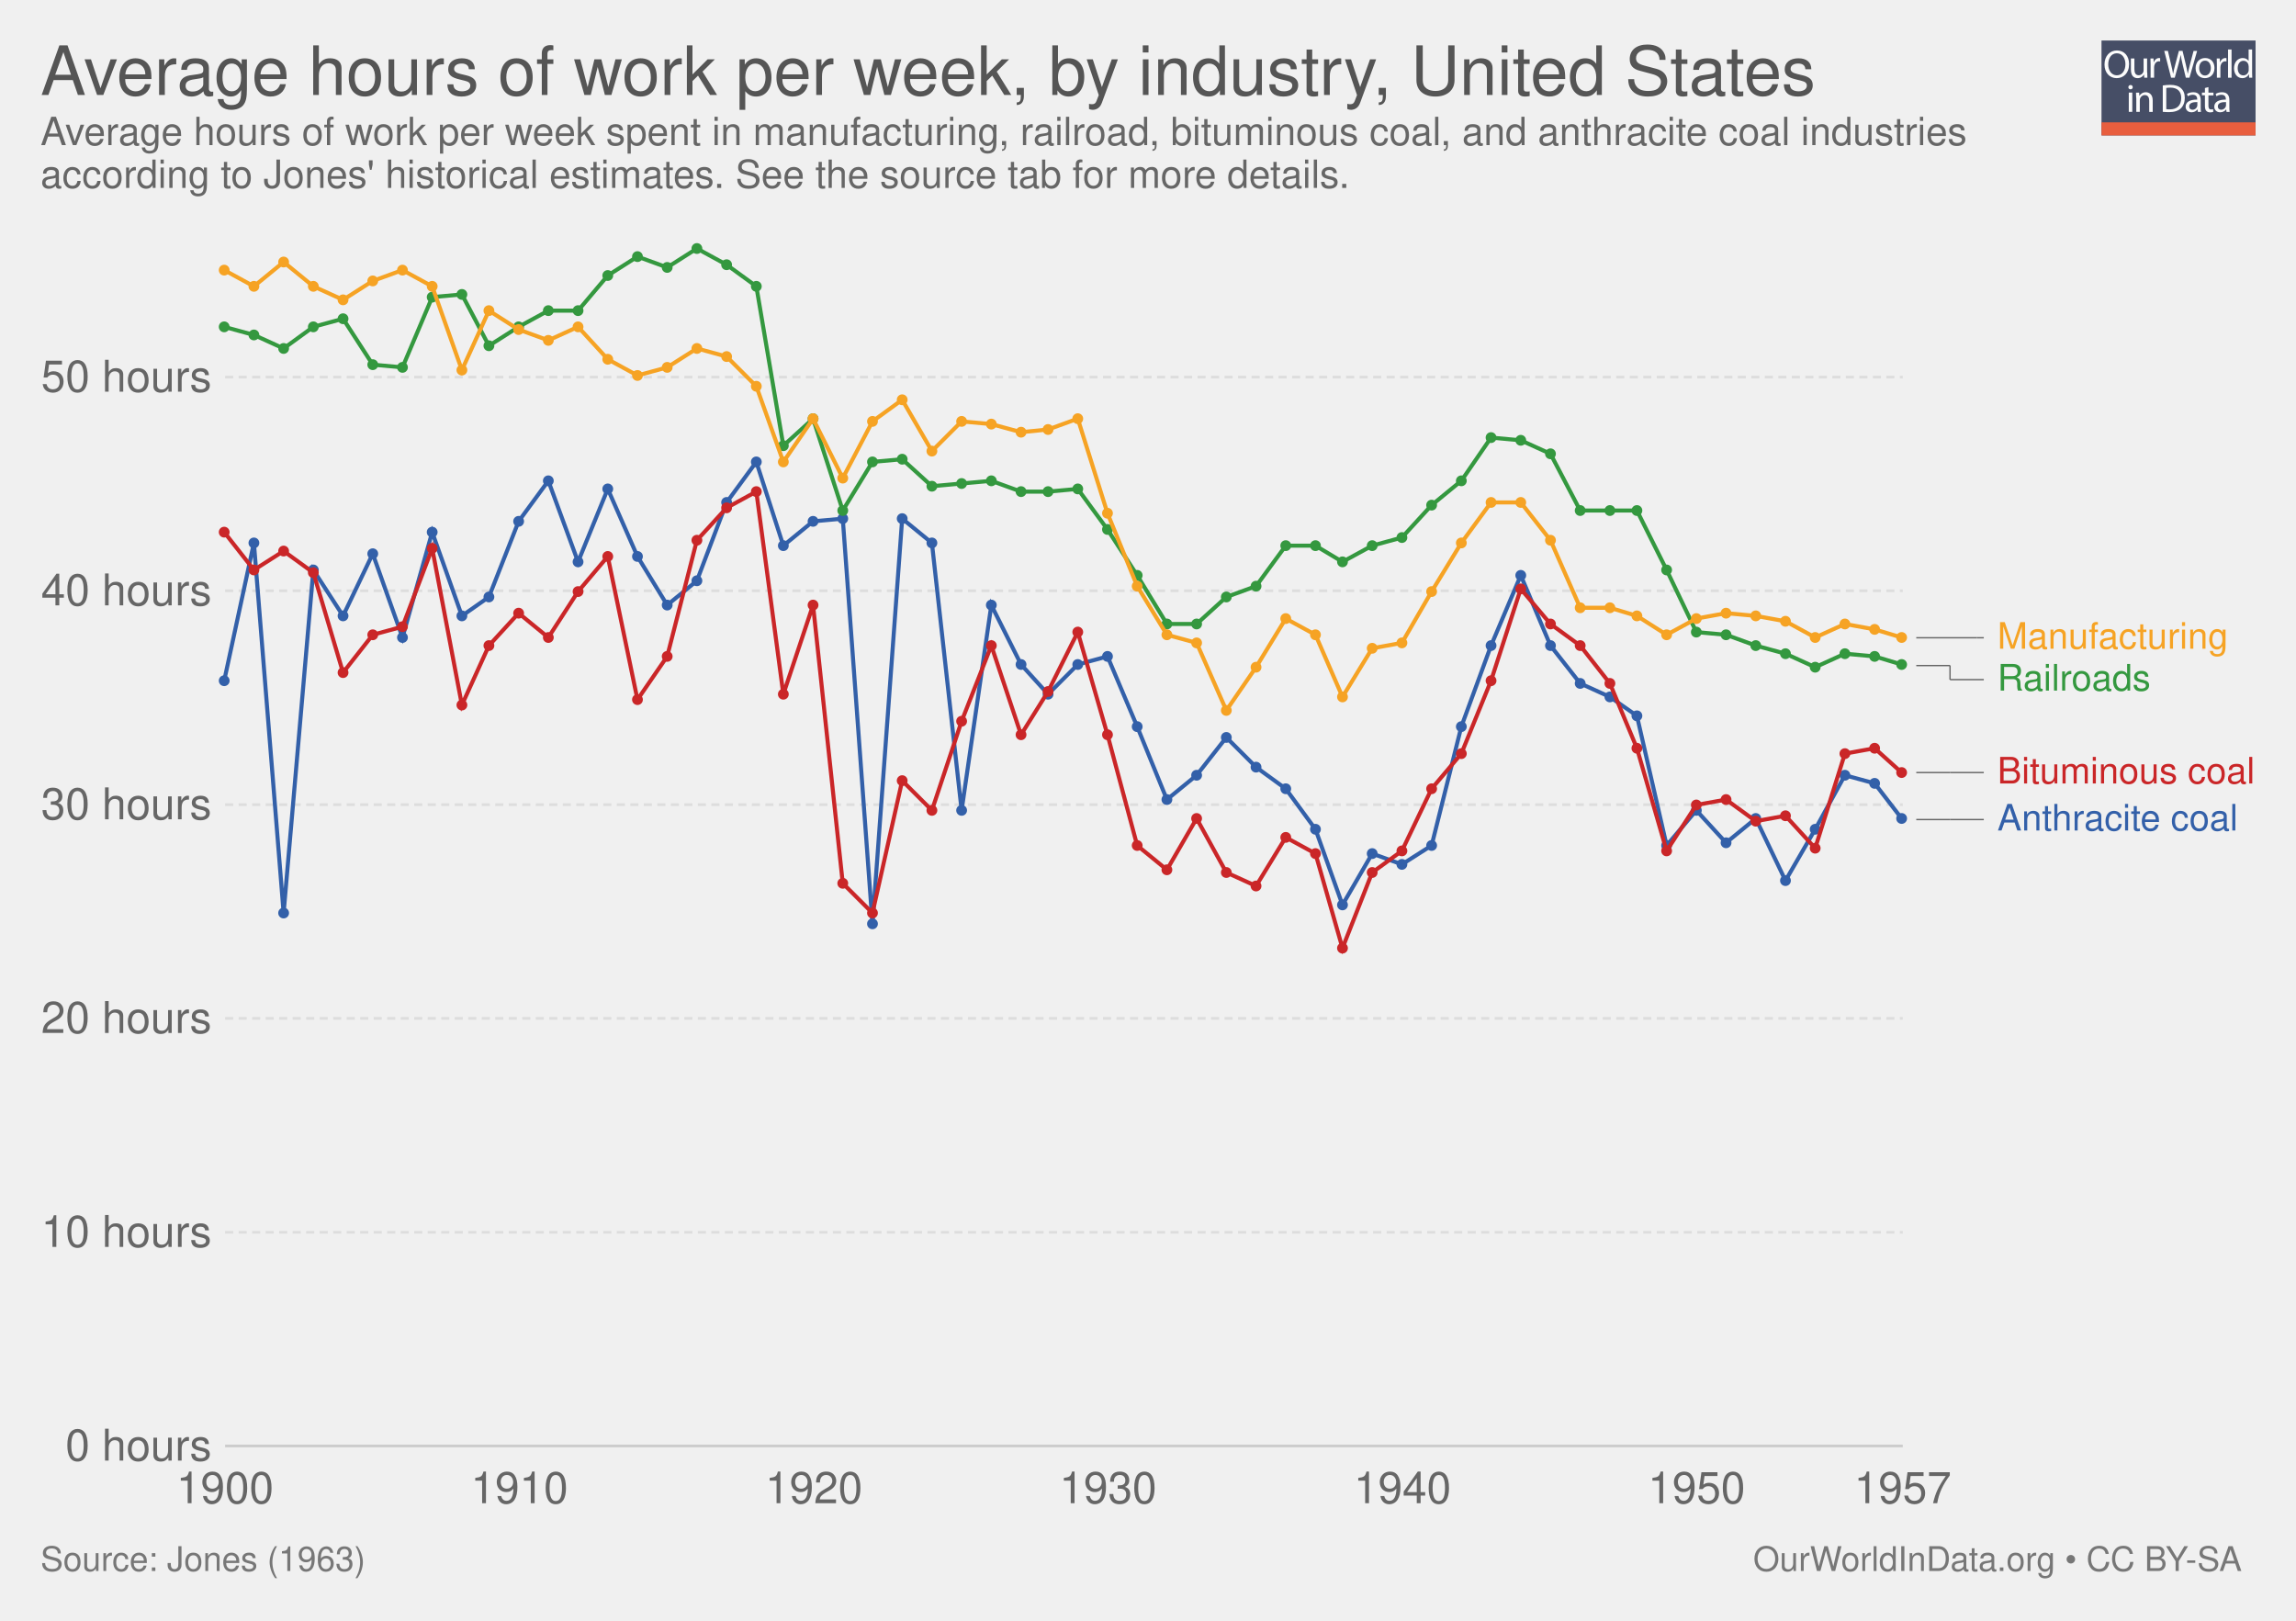
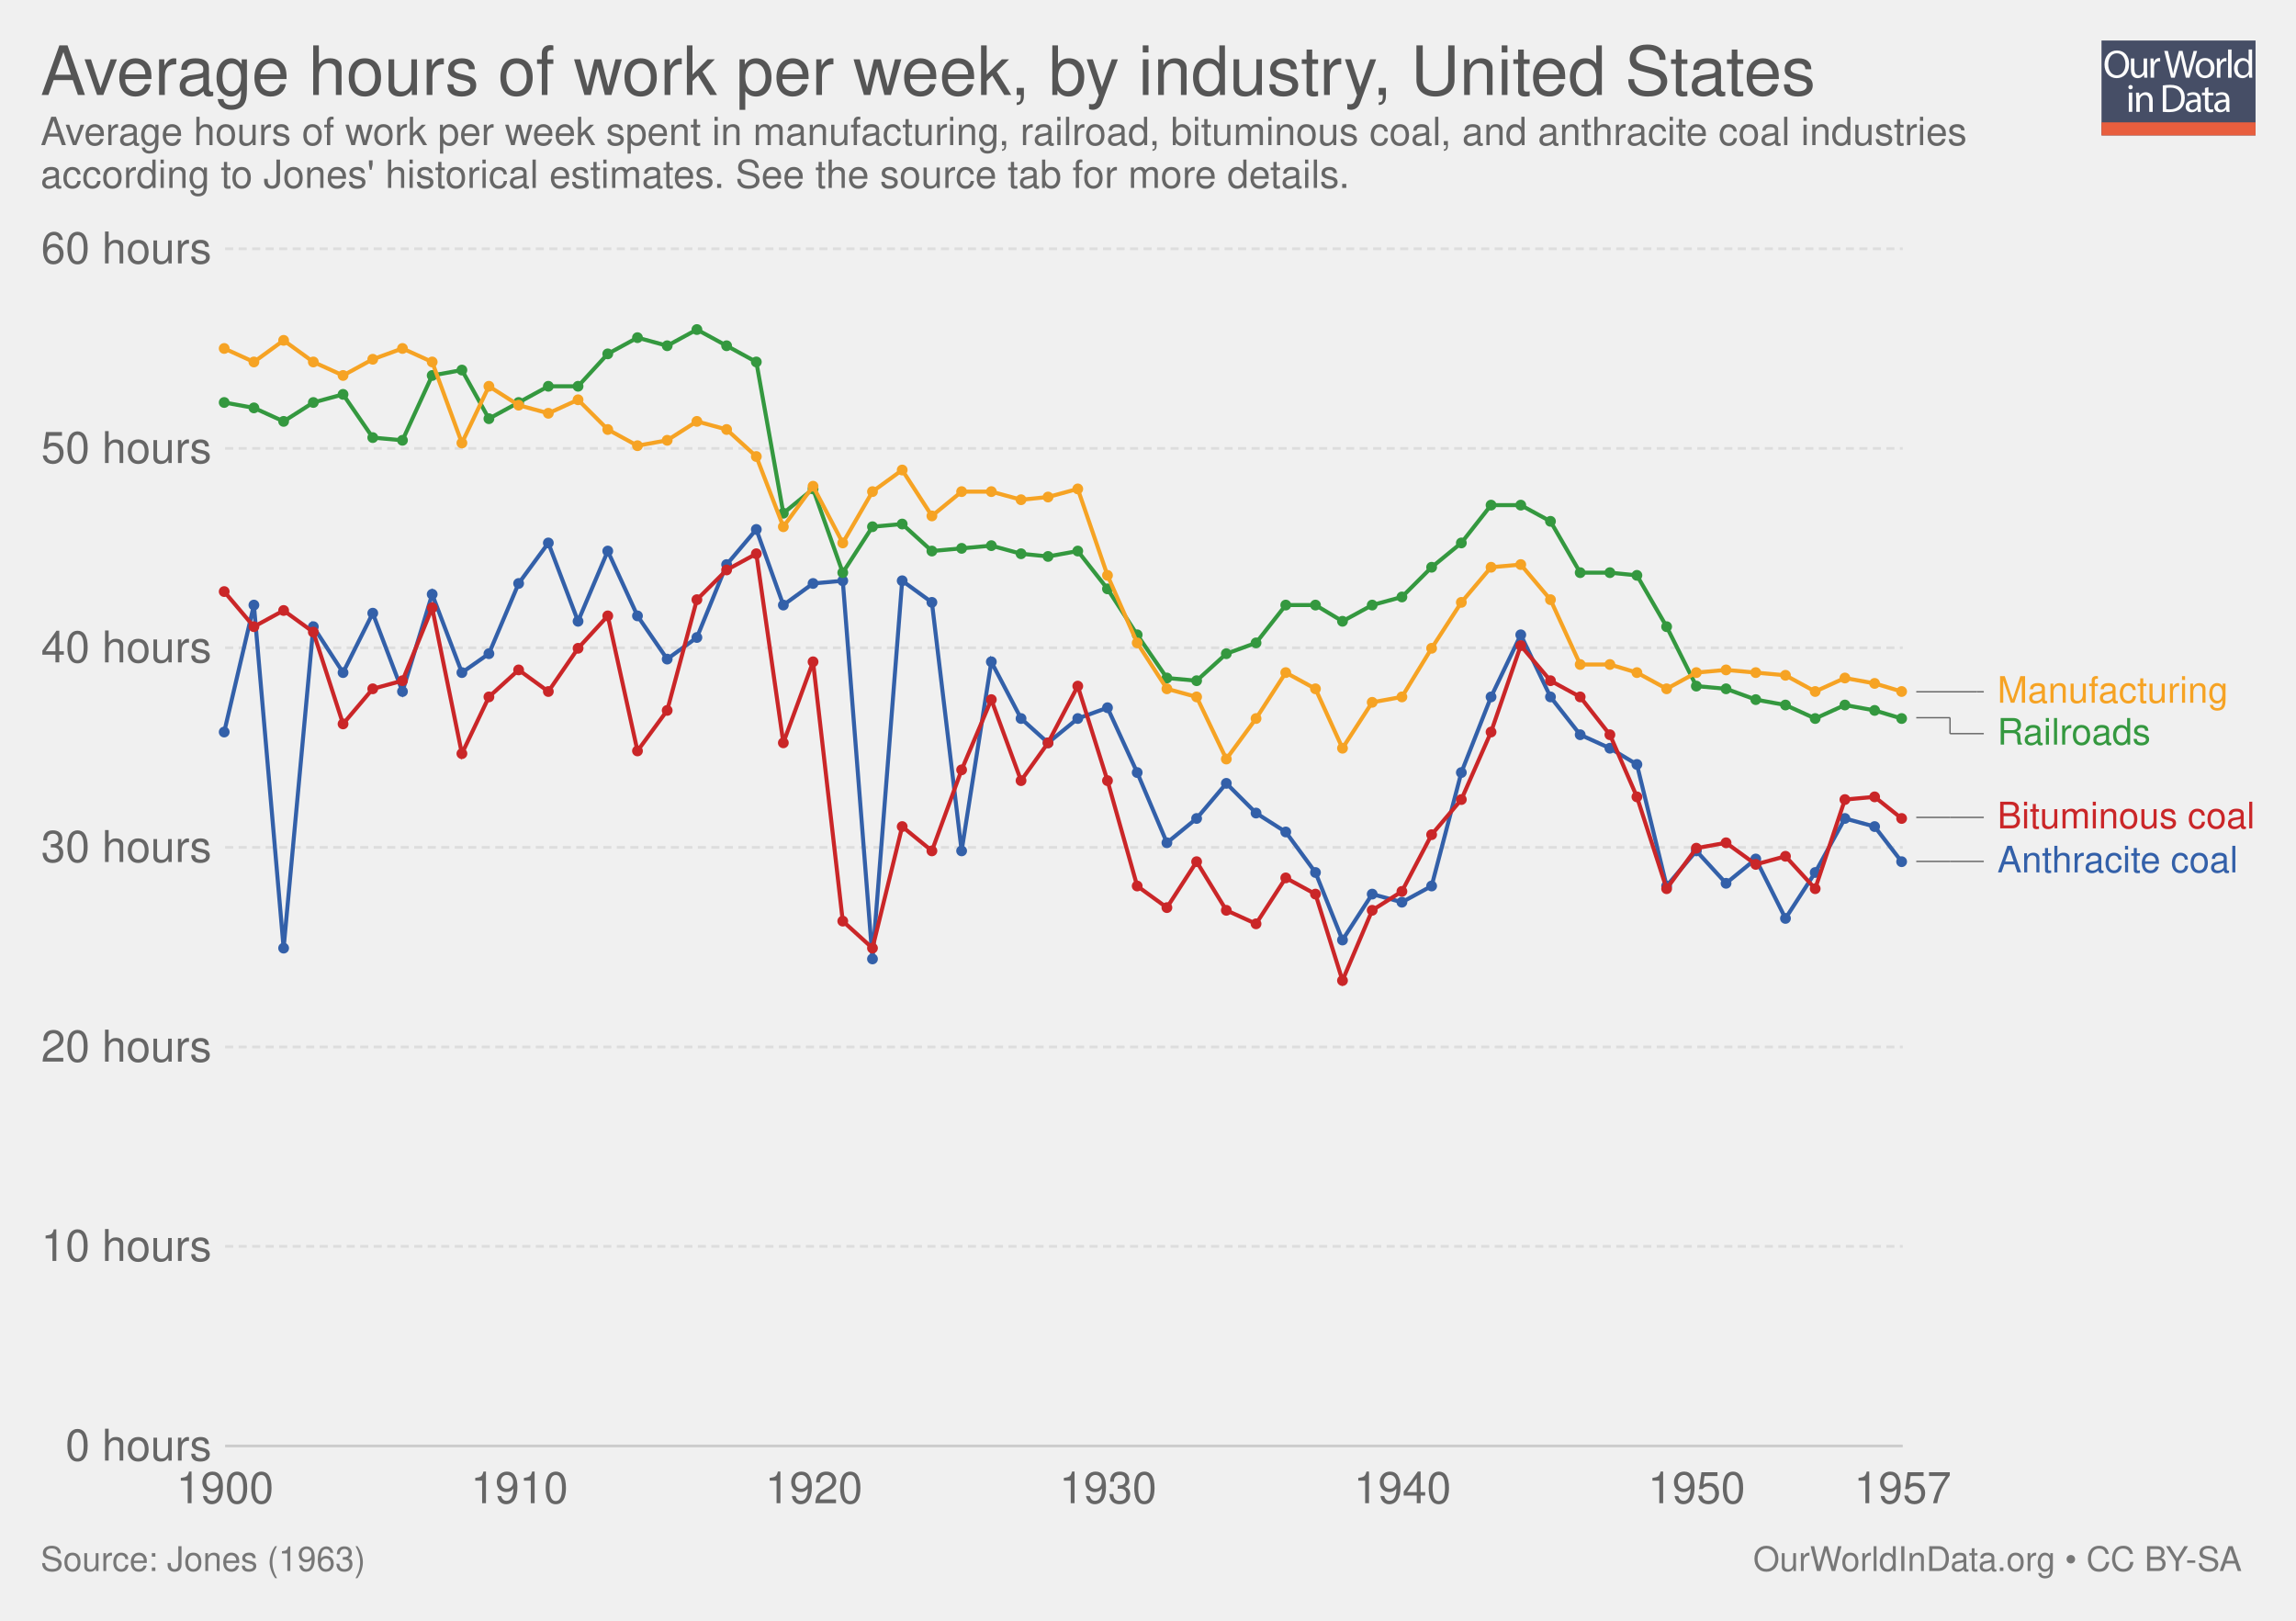
<svg xmlns="http://www.w3.org/2000/svg" xmlns:xlink="http://www.w3.org/1999/xlink" version="1.1" style="font-family: 'Helvetica Neue', Helvetica, Arial, sans-serif; font-size: 18px; background-color: white; text-rendering: optimizeLegibility; -webkit-font-smoothing: antialiased;" width="850" height="600">
  <g class="ChartTab">
    <g class="HeaderView">
      <g opacity="0.8" transform="translate(778, 15) scale(0.27)">
        <a xlink:href="https://ourworldindata.org" target="_blank">
          <g>
            <rect x="0" y="0" fill="#1B2543" width="211.2" height="130.1" />
            <rect x="0" y="112.2" fill="#E63912" width="211.2" height="17.9" />
            <g>
              <rect x="1.2" y="12.3" fill="none" width="210.2" height="99.2" />
              <path fill="#FFFFFF" d="M37.8,32.2c0,12.7-7.7,19.4-17.1,19.4c-9.7,0-16.6-7.5-16.6-18.7c0-11.7,7.3-19.3,17.1-19.3 C31.3,13.7,37.8,21.3,37.8,32.2z M9.2,32.8c0,7.9,4.3,14.9,11.8,14.9c7.5,0,11.8-6.9,11.8-15.3c0-7.3-3.8-14.9-11.8-14.9 C13.1,17.5,9.2,24.8,9.2,32.8z" />
              <path fill="#FFFFFF" d="M62.7,43.8c0,2.7,0.1,5.1,0.2,7.2h-4.3l-0.3-4.3h-0.1c-1.3,2.1-4,4.9-8.8,4.9c-4.2,0-9.1-2.3-9.1-11.6 V24.6h4.8v14.6c0,5,1.5,8.4,5.9,8.4c3.2,0,5.5-2.2,6.3-4.4c0.3-0.7,0.4-1.6,0.4-2.5V24.6h4.8V43.8z" />
              <path fill="#FFFFFF" d="M67.3,32.8c0-3.1-0.1-5.8-0.2-8.2h4.2l0.2,5.2h0.2c1.2-3.5,4.1-5.8,7.3-5.8c0.5,0,0.9,0.1,1.4,0.2v4.5 c-0.5-0.1-1-0.2-1.6-0.2c-3.4,0-5.8,2.6-6.5,6.2c-0.1,0.7-0.2,1.4-0.2,2.2V51h-4.8V32.8z" />
              <path fill="#FFFFFF" d="M95.4,51l-9.4-36.8h5l4.4,18.6c1.1,4.6,2.1,9.2,2.7,12.7h0.1c0.6-3.7,1.8-8,3-12.8l4.9-18.5h5l4.5,18.7 c1,4.4,2,8.7,2.6,12.6h0.1c0.8-4,1.8-8.1,3-12.7l4.9-18.5h4.9L120.6,51h-5L111,31.9c-1.1-4.7-1.9-8.3-2.4-12h-0.1 c-0.7,3.7-1.5,7.3-2.8,12L100.4,51H95.4z" />
              <path fill="#FFFFFF" d="M154.9,37.6c0,9.8-6.8,14-13.2,14c-7.2,0-12.7-5.2-12.7-13.6c0-8.8,5.8-14,13.1-14 C149.8,24,154.9,29.5,154.9,37.6z M133.9,37.9c0,5.8,3.3,10.1,8,10.1c4.6,0,8-4.3,8-10.3c0-4.5-2.2-10.1-7.9-10.1 C136.3,27.6,133.9,32.8,133.9,37.9z" />
              <path fill="#FFFFFF" d="M158.2,32.8c0-3.1-0.1-5.8-0.2-8.2h4.2l0.2,5.2h0.2c1.2-3.5,4.1-5.8,7.3-5.8c0.5,0,0.9,0.1,1.4,0.2v4.5 c-0.5-0.1-1-0.2-1.6-0.2c-3.4,0-5.8,2.6-6.5,6.2c-0.1,0.7-0.2,1.4-0.2,2.2V51h-4.8V32.8z" />
              <path fill="#FFFFFF" d="M173.5,12.3h4.8V51h-4.8V12.3z" />
              <path fill="#FFFFFF" d="M206.5,12.3v31.9c0,2.3,0.1,5,0.2,6.8h-4.3l-0.2-4.6H202c-1.5,2.9-4.7,5.2-9,5.2 c-6.4,0-11.3-5.4-11.3-13.4c-0.1-8.8,5.4-14.2,11.9-14.2c4,0,6.8,1.9,8,4h0.1V12.3H206.5z M201.7,35.4c0-0.6-0.1-1.4-0.2-2 c-0.7-3.1-3.3-5.6-6.9-5.6c-5,0-7.9,4.4-7.9,10.2c0,5.3,2.6,9.8,7.8,9.8c3.2,0,6.2-2.1,7.1-5.7c0.2-0.7,0.2-1.3,0.2-2.1V35.4z" />
              <path fill="#FFFFFF" d="M42.8,64c0.1,1.6-1.1,2.9-3.1,2.9c-1.7,0-2.9-1.3-2.9-2.9c0-1.7,1.3-3,3-3C41.7,61,42.8,62.3,42.8,64z M37.4,97.8V71.4h4.8v26.4H37.4z" />
              <path fill="#FFFFFF" d="M47.5,78.6c0-2.7-0.1-5-0.2-7.1h4.3l0.3,4.4h0.1c1.3-2.5,4.4-5,8.8-5c3.7,0,9.4,2.2,9.4,11.2v15.8h-4.8 V82.6c0-4.3-1.6-7.8-6.1-7.8c-3.2,0-5.6,2.2-6.5,4.9c-0.2,0.6-0.3,1.4-0.3,2.2v15.9h-4.8V78.6z" />
              <path fill="#FFFFFF" d="M84,61.6c2.9-0.4,6.3-0.8,10.1-0.8c6.8,0,11.7,1.6,14.9,4.6c3.3,3,5.2,7.3,5.2,13.2c0,6-1.9,10.9-5.3,14.3 c-3.4,3.4-9.1,5.3-16.3,5.3c-3.4,0-6.2-0.2-8.6-0.4V61.6z M88.8,94.1c1.2,0.2,3,0.3,4.8,0.3c10.2,0,15.7-5.7,15.7-15.6 c0.1-8.7-4.9-14.2-14.9-14.2c-2.5,0-4.3,0.2-5.6,0.5V94.1z" />
              <path fill="#FFFFFF" d="M132.1,97.8l-0.4-3.3h-0.2c-1.5,2.1-4.3,3.9-8.1,3.9c-5.4,0-8.1-3.8-8.1-7.6c0-6.4,5.7-9.9,15.9-9.8v-0.5 c0-2.2-0.6-6.1-6-6.1c-2.5,0-5,0.8-6.9,2l-1.1-3.2c2.2-1.4,5.4-2.3,8.7-2.3c8.1,0,10.1,5.5,10.1,10.8v9.9c0,2.3,0.1,4.5,0.4,6.3 H132.1z M131.4,84.4c-5.3-0.1-11.2,0.8-11.2,5.9c0,3.1,2.1,4.6,4.5,4.6c3.4,0,5.6-2.2,6.4-4.4c0.2-0.5,0.3-1,0.3-1.5V84.4z" />
              <path fill="#FFFFFF" d="M146.6,63.9v7.6h6.9v3.7h-6.9v14.2c0,3.3,0.9,5.1,3.6,5.1c1.3,0,2.2-0.2,2.8-0.3l0.2,3.6 c-0.9,0.4-2.4,0.7-4.3,0.7c-2.2,0-4-0.7-5.2-2c-1.4-1.4-1.9-3.8-1.9-6.9V75.1h-4.1v-3.7h4.1v-6.3L146.6,63.9z" />
              <path fill="#FFFFFF" d="M171.4,97.8l-0.4-3.3h-0.2c-1.5,2.1-4.3,3.9-8.1,3.9c-5.4,0-8.1-3.8-8.1-7.6c0-6.4,5.7-9.9,15.9-9.8v-0.5 c0-2.2-0.6-6.1-6-6.1c-2.5,0-5,0.8-6.9,2l-1.1-3.2c2.2-1.4,5.4-2.3,8.7-2.3c8.1,0,10.1,5.5,10.1,10.8v9.9c0,2.3,0.1,4.5,0.4,6.3 H171.4z M170.7,84.4c-5.3-0.1-11.2,0.8-11.2,5.9c0,3.1,2.1,4.6,4.5,4.6c3.4,0,5.6-2.2,6.4-4.4c0.2-0.5,0.3-1,0.3-1.5V84.4z" />
            </g>
          </g>
        </a>
      </g>
      <a href="https://ourworldindata.org/grapher/average-hours-of-work-per-week-by-industry" target="_blank">
        <text font-size="25.20" x="15.0" y="35.2" fill="#555">
          <tspan x="15" y="35.16">Average hours of work per week, by industry, United States</tspan>
        </text>
      </a>
      <text font-size="14.40" x="15.0" y="53.7" fill="#666">
        <tspan x="15" y="53.72">Average hours of work per week spent in manufacturing, railroad, bituminous coal, and anthracite coal industries</tspan>
        <tspan x="15" y="69.56">according to Jones' historical estimates. See the source tab for more details.</tspan>
      </text>
    </g>
    <g class="LineChart">
      <defs>
        <clipPath id="boundsClip-1">
          <rect x="73.342" y="0" width="830" height="928.8" />
        </clipPath>
      </defs>
      <g class="AxisBoxView">
        <g class="HorizontalAxis">
          <text x="83.3" y="556.5" fill="#666" text-anchor="middle" font-size="16.2">1900</text>
          <text x="192.3" y="556.5" fill="#666" text-anchor="middle" font-size="16.2">1910</text>
          <text x="301.3" y="556.5" fill="#666" text-anchor="middle" font-size="16.2">1920</text>
          <text x="410.2" y="556.5" fill="#666" text-anchor="middle" font-size="16.2">1930</text>
          <text x="519.2" y="556.5" fill="#666" text-anchor="middle" font-size="16.2">1940</text>
          <text x="628.1" y="556.5" fill="#666" text-anchor="middle" font-size="16.2">1950</text>
          <text x="704.4" y="556.5" fill="#666" text-anchor="middle" font-size="16.2">1957</text>
        </g>
        <g class="VerticalAxis">
          <text x="78.34" y="535.3" fill="#666" dominant-baseline="middle" text-anchor="end" font-size="16.2">0 hours</text>
-           <text x="78.34" y="456.2" fill="#666" dominant-baseline="middle" text-anchor="end" font-size="16.2">10 hours</text>
-           <text x="78.34" y="377" fill="#666" dominant-baseline="middle" text-anchor="end" font-size="16.2">20 hours</text>
-           <text x="78.34" y="297.9" fill="#666" dominant-baseline="middle" text-anchor="end" font-size="16.2">30 hours</text>
-           <text x="78.34" y="218.7" fill="#666" dominant-baseline="middle" text-anchor="end" font-size="16.2">40 hours</text>
-           <text x="78.34" y="139.6" fill="#666" dominant-baseline="middle" text-anchor="end" font-size="16.2">50 hours</text>
+           <text x="78.34" y="461.4" fill="#666" dominant-baseline="middle" text-anchor="end" font-size="16.2">10 hours</text>
+           <text x="78.34" y="387.6" fill="#666" dominant-baseline="middle" text-anchor="end" font-size="16.2">20 hours</text>
+           <text x="78.34" y="313.7" fill="#666" dominant-baseline="middle" text-anchor="end" font-size="16.2">30 hours</text>
+           <text x="78.34" y="239.8" fill="#666" dominant-baseline="middle" text-anchor="end" font-size="16.2">40 hours</text>
+           <text x="78.34" y="166" fill="#666" dominant-baseline="middle" text-anchor="end" font-size="16.2">50 hours</text>
+           <text x="78.34" y="92.1" fill="#666" dominant-baseline="middle" text-anchor="end" font-size="16.2">60 hours</text>
        </g>
        <g class="AxisGridLines">
          <line x1="83.34" y1="535.3" x2="704.42" y2="535.3" stroke="#ccc" />
-           <line x1="83.34" y1="456.2" x2="704.42" y2="456.2" stroke="#ddd" stroke-dasharray="3,2" />
-           <line x1="83.34" y1="377" x2="704.42" y2="377" stroke="#ddd" stroke-dasharray="3,2" />
-           <line x1="83.34" y1="297.9" x2="704.42" y2="297.9" stroke="#ddd" stroke-dasharray="3,2" />
-           <line x1="83.34" y1="218.7" x2="704.42" y2="218.7" stroke="#ddd" stroke-dasharray="3,2" />
-           <line x1="83.34" y1="139.6" x2="704.42" y2="139.6" stroke="#ddd" stroke-dasharray="3,2" />
+           <line x1="83.34" y1="461.4" x2="704.42" y2="461.4" stroke="#ddd" stroke-dasharray="3,2" />
+           <line x1="83.34" y1="387.6" x2="704.42" y2="387.6" stroke="#ddd" stroke-dasharray="3,2" />
+           <line x1="83.34" y1="313.7" x2="704.42" y2="313.7" stroke="#ddd" stroke-dasharray="3,2" />
+           <line x1="83.34" y1="239.8" x2="704.42" y2="239.8" stroke="#ddd" stroke-dasharray="3,2" />
+           <line x1="83.34" y1="166" x2="704.42" y2="166" stroke="#ddd" stroke-dasharray="3,2" />
+           <line x1="83.34" y1="92.1" x2="704.42" y2="92.1" stroke="#ddd" stroke-dasharray="3,2" />
        </g>
      </g>
      <g clip-path="url(#boundsClip-1)">
        <g class="HeightedLegend clickable">
          <g class="legendMark">
            <g class="indicator">
-               <line x1="709.42" y1="236.1" x2="731.92" y2="236.1" stroke="#666" stroke-width="0.5" />
-               <line x1="731.92" y1="236.1" x2="731.92" y2="236.1" stroke="#666" stroke-width="0.5" />
-               <line x1="731.92" y1="236.1" x2="734.42" y2="236.1" stroke="#666" stroke-width="0.5" />
-             </g>
-             <rect x="704.42" y="229.35" width="120.86" height="13.5" fill="#fff" opacity="0" />
-             <text font-size="13.50" x="739.4" y="240.2" fill="#f6a324">
-               <tspan x="739.42" y="240.15">Manufacturing</tspan>
+               <line x1="709.42" y1="256.1" x2="731.92" y2="256.1" stroke="#666" stroke-width="0.5" />
+               <line x1="731.92" y1="256.1" x2="731.92" y2="256.1" stroke="#666" stroke-width="0.5" />
+               <line x1="731.92" y1="256.1" x2="734.42" y2="256.1" stroke="#666" stroke-width="0.5" />
+             </g>
+             <rect x="704.42" y="249.35" width="120.86" height="13.5" fill="#fff" opacity="0" />
+             <text font-size="13.50" x="739.4" y="260.2" fill="#f6a324">
+               <tspan x="739.42" y="260.15">Manufacturing</tspan>
            </text>
          </g>
          <g class="legendMark">
            <g class="indicator">
-               <line x1="709.42" y1="246.4" x2="721.92" y2="246.4" stroke="#666" stroke-width="0.5" />
-               <line x1="721.92" y1="246.4" x2="721.92" y2="251.6" stroke="#666" stroke-width="0.5" />
-               <line x1="721.92" y1="251.6" x2="734.42" y2="251.6" stroke="#666" stroke-width="0.5" />
-             </g>
-             <rect x="704.42" y="244.85" width="92.105" height="13.5" fill="#fff" opacity="0" />
-             <text font-size="13.50" x="739.4" y="255.7" fill="#34983f">
-               <tspan x="739.42" y="255.65">Railroads</tspan>
+               <line x1="709.42" y1="265.7" x2="721.92" y2="265.7" stroke="#666" stroke-width="0.5" />
+               <line x1="721.92" y1="265.7" x2="721.92" y2="271.6" stroke="#666" stroke-width="0.5" />
+               <line x1="721.92" y1="271.6" x2="734.42" y2="271.6" stroke="#666" stroke-width="0.5" />
+             </g>
+             <rect x="704.42" y="264.85" width="92.105" height="13.5" fill="#fff" opacity="0" />
+             <text font-size="13.50" x="739.4" y="275.7" fill="#34983f">
+               <tspan x="739.42" y="275.65">Railroads</tspan>
            </text>
          </g>
          <g class="legendMark">
            <g class="indicator">
-               <line x1="709.42" y1="286" x2="721.92" y2="286" stroke="#666" stroke-width="0.5" />
-               <line x1="721.92" y1="286" x2="721.92" y2="286" stroke="#666" stroke-width="0.5" />
-               <line x1="721.92" y1="286" x2="734.42" y2="286" stroke="#666" stroke-width="0.5" />
-             </g>
-             <rect x="704.42" y="279.25" width="130.58" height="13.5" fill="#fff" opacity="0" />
-             <text font-size="13.50" x="739.4" y="290.1" fill="#ca2628">
-               <tspan x="739.42" y="290.05">Bituminous coal</tspan>
+               <line x1="709.42" y1="302.6" x2="721.92" y2="302.6" stroke="#666" stroke-width="0.5" />
+               <line x1="721.92" y1="302.6" x2="721.92" y2="302.6" stroke="#666" stroke-width="0.5" />
+               <line x1="721.92" y1="302.6" x2="734.42" y2="302.6" stroke="#666" stroke-width="0.5" />
+             </g>
+             <rect x="704.42" y="295.85" width="130.58" height="13.5" fill="#fff" opacity="0" />
+             <text font-size="13.50" x="739.4" y="306.7" fill="#ca2628">
+               <tspan x="739.42" y="306.65">Bituminous coal</tspan>
            </text>
          </g>
          <g class="legendMark">
            <g class="indicator">
-               <line x1="709.42" y1="303.4" x2="721.92" y2="303.4" stroke="#666" stroke-width="0.5" />
-               <line x1="721.92" y1="303.4" x2="721.92" y2="303.4" stroke="#666" stroke-width="0.5" />
-               <line x1="721.92" y1="303.4" x2="734.42" y2="303.4" stroke="#666" stroke-width="0.5" />
-             </g>
-             <rect x="704.42" y="296.65" width="124.64" height="13.5" fill="#fff" opacity="0" />
-             <text font-size="13.50" x="739.4" y="307.4" fill="#3360a9">
-               <tspan x="739.42" y="307.45">Anthracite coal</tspan>
+               <line x1="709.42" y1="318.9" x2="721.92" y2="318.9" stroke="#666" stroke-width="0.5" />
+               <line x1="721.92" y1="318.9" x2="721.92" y2="318.9" stroke="#666" stroke-width="0.5" />
+               <line x1="721.92" y1="318.9" x2="734.42" y2="318.9" stroke="#666" stroke-width="0.5" />
+             </g>
+             <rect x="704.42" y="312.15" width="124.64" height="13.5" fill="#fff" opacity="0" />
+             <text font-size="13.50" x="739.4" y="322.9" fill="#3360a9">
+               <tspan x="739.42" y="322.95">Anthracite coal</tspan>
            </text>
          </g>
        </g>
        <g class="Lines">
          <rect x="83" y="92" width="621" height="443" fill="rgba(255,255,255,0)" opacity="0" />
          <g class="key-United-States_0">
-             <path stroke="#3360a9" stroke-linecap="round" d="M83 252L94 201L105 338L116 211L127 228L138 205L149 236L160 197L171 228L181 221L192 193L203 178L214 208L225 181L236 206L247 224L258 215L269 186L280 171L290 202L301 193L312 192L323 342L334 192L345 201L356 300L367 224L378 246L388 257L399 246L410 243L421 269L432 296L443 287L454 273L465 284L476 292L487 307L497 335L508 316L519 320L530 313L541 269L552 239L563 213L574 239L585 253L596 258L606 265L617 313L628 300L639 312L650 303L661 326L672 307L683 287L694 290L704 303" fill="none" stroke-width="1.5" />
+             <path stroke="#3360a9" stroke-linecap="round" d="M83 271L94 224L105 351L116 232L127 249L138 227L149 256L160 220L171 249L181 242L192 216L203 201L214 230L225 204L236 228L247 244L258 236L269 209L280 196L290 224L301 216L312 215L323 355L334 215L345 223L356 315L367 245L378 266L388 275L399 266L410 262L421 286L432 312L443 303L454 290L465 301L476 308L487 323L497 348L508 331L519 334L530 328L541 286L552 258L563 235L574 258L585 272L596 277L606 283L617 328L628 315L639 327L650 318L661 340L672 323L683 303L694 306L704 319" fill="none" stroke-width="1.5" />
            <g fill="#3360a9">
-               <circle cx="83" cy="252" r="2" />
-               <circle cx="94" cy="201" r="2" />
-               <circle cx="105" cy="338" r="2" />
-               <circle cx="116" cy="211" r="2" />
-               <circle cx="127" cy="228" r="2" />
-               <circle cx="138" cy="205" r="2" />
-               <circle cx="149" cy="236" r="2" />
-               <circle cx="160" cy="197" r="2" />
-               <circle cx="171" cy="228" r="2" />
-               <circle cx="181" cy="221" r="2" />
-               <circle cx="192" cy="193" r="2" />
-               <circle cx="203" cy="178" r="2" />
-               <circle cx="214" cy="208" r="2" />
-               <circle cx="225" cy="181" r="2" />
-               <circle cx="236" cy="206" r="2" />
-               <circle cx="247" cy="224" r="2" />
-               <circle cx="258" cy="215" r="2" />
-               <circle cx="269" cy="186" r="2" />
-               <circle cx="280" cy="171" r="2" />
-               <circle cx="290" cy="202" r="2" />
-               <circle cx="301" cy="193" r="2" />
-               <circle cx="312" cy="192" r="2" />
-               <circle cx="323" cy="342" r="2" />
-               <circle cx="334" cy="192" r="2" />
-               <circle cx="345" cy="201" r="2" />
-               <circle cx="356" cy="300" r="2" />
-               <circle cx="367" cy="224" r="2" />
-               <circle cx="378" cy="246" r="2" />
-               <circle cx="388" cy="257" r="2" />
-               <circle cx="399" cy="246" r="2" />
-               <circle cx="410" cy="243" r="2" />
-               <circle cx="421" cy="269" r="2" />
-               <circle cx="432" cy="296" r="2" />
-               <circle cx="443" cy="287" r="2" />
-               <circle cx="454" cy="273" r="2" />
-               <circle cx="465" cy="284" r="2" />
-               <circle cx="476" cy="292" r="2" />
-               <circle cx="487" cy="307" r="2" />
-               <circle cx="497" cy="335" r="2" />
-               <circle cx="508" cy="316" r="2" />
-               <circle cx="519" cy="320" r="2" />
-               <circle cx="530" cy="313" r="2" />
-               <circle cx="541" cy="269" r="2" />
-               <circle cx="552" cy="239" r="2" />
-               <circle cx="563" cy="213" r="2" />
-               <circle cx="574" cy="239" r="2" />
-               <circle cx="585" cy="253" r="2" />
-               <circle cx="596" cy="258" r="2" />
-               <circle cx="606" cy="265" r="2" />
-               <circle cx="617" cy="313" r="2" />
-               <circle cx="628" cy="300" r="2" />
+               <circle cx="83" cy="271" r="2" />
+               <circle cx="94" cy="224" r="2" />
+               <circle cx="105" cy="351" r="2" />
+               <circle cx="116" cy="232" r="2" />
+               <circle cx="127" cy="249" r="2" />
+               <circle cx="138" cy="227" r="2" />
+               <circle cx="149" cy="256" r="2" />
+               <circle cx="160" cy="220" r="2" />
+               <circle cx="171" cy="249" r="2" />
+               <circle cx="181" cy="242" r="2" />
+               <circle cx="192" cy="216" r="2" />
+               <circle cx="203" cy="201" r="2" />
+               <circle cx="214" cy="230" r="2" />
+               <circle cx="225" cy="204" r="2" />
+               <circle cx="236" cy="228" r="2" />
+               <circle cx="247" cy="244" r="2" />
+               <circle cx="258" cy="236" r="2" />
+               <circle cx="269" cy="209" r="2" />
+               <circle cx="280" cy="196" r="2" />
+               <circle cx="290" cy="224" r="2" />
+               <circle cx="301" cy="216" r="2" />
+               <circle cx="312" cy="215" r="2" />
+               <circle cx="323" cy="355" r="2" />
+               <circle cx="334" cy="215" r="2" />
+               <circle cx="345" cy="223" r="2" />
+               <circle cx="356" cy="315" r="2" />
+               <circle cx="367" cy="245" r="2" />
+               <circle cx="378" cy="266" r="2" />
+               <circle cx="388" cy="275" r="2" />
+               <circle cx="399" cy="266" r="2" />
+               <circle cx="410" cy="262" r="2" />
+               <circle cx="421" cy="286" r="2" />
+               <circle cx="432" cy="312" r="2" />
+               <circle cx="443" cy="303" r="2" />
+               <circle cx="454" cy="290" r="2" />
+               <circle cx="465" cy="301" r="2" />
+               <circle cx="476" cy="308" r="2" />
+               <circle cx="487" cy="323" r="2" />
+               <circle cx="497" cy="348" r="2" />
+               <circle cx="508" cy="331" r="2" />
+               <circle cx="519" cy="334" r="2" />
+               <circle cx="530" cy="328" r="2" />
+               <circle cx="541" cy="286" r="2" />
+               <circle cx="552" cy="258" r="2" />
+               <circle cx="563" cy="235" r="2" />
+               <circle cx="574" cy="258" r="2" />
+               <circle cx="585" cy="272" r="2" />
+               <circle cx="596" cy="277" r="2" />
+               <circle cx="606" cy="283" r="2" />
+               <circle cx="617" cy="328" r="2" />
+               <circle cx="628" cy="315" r="2" />
+               <circle cx="639" cy="327" r="2" />
+               <circle cx="650" cy="318" r="2" />
+               <circle cx="661" cy="340" r="2" />
+               <circle cx="672" cy="323" r="2" />
+               <circle cx="683" cy="303" r="2" />
+               <circle cx="694" cy="306" r="2" />
+               <circle cx="704" cy="319" r="2" />
+             </g>
+           </g>
+           <g class="key-United-States_1">
+             <path stroke="#ca2628" stroke-linecap="round" d="M83 219L94 232L105 226L116 234L127 268L138 255L149 252L160 225L171 279L181 258L192 248L203 256L214 240L225 228L236 278L247 263L258 222L269 211L280 205L290 275L301 245L312 341L323 351L334 306L345 315L356 285L367 259L378 289L388 275L399 254L410 289L421 328L432 336L443 319L454 337L465 342L476 325L487 331L497 363L508 337L519 330L530 309L541 296L552 271L563 239L574 252L585 258L596 272L606 295L617 329L628 314L639 312L650 320L661 317L672 329L683 296L694 295L704 303" fill="none" stroke-width="1.5" />
+             <g fill="#ca2628">
+               <circle cx="83" cy="219" r="2" />
+               <circle cx="94" cy="232" r="2" />
+               <circle cx="105" cy="226" r="2" />
+               <circle cx="116" cy="234" r="2" />
+               <circle cx="127" cy="268" r="2" />
+               <circle cx="138" cy="255" r="2" />
+               <circle cx="149" cy="252" r="2" />
+               <circle cx="160" cy="225" r="2" />
+               <circle cx="171" cy="279" r="2" />
+               <circle cx="181" cy="258" r="2" />
+               <circle cx="192" cy="248" r="2" />
+               <circle cx="203" cy="256" r="2" />
+               <circle cx="214" cy="240" r="2" />
+               <circle cx="225" cy="228" r="2" />
+               <circle cx="236" cy="278" r="2" />
+               <circle cx="247" cy="263" r="2" />
+               <circle cx="258" cy="222" r="2" />
+               <circle cx="269" cy="211" r="2" />
+               <circle cx="280" cy="205" r="2" />
+               <circle cx="290" cy="275" r="2" />
+               <circle cx="301" cy="245" r="2" />
+               <circle cx="312" cy="341" r="2" />
+               <circle cx="323" cy="351" r="2" />
+               <circle cx="334" cy="306" r="2" />
+               <circle cx="345" cy="315" r="2" />
+               <circle cx="356" cy="285" r="2" />
+               <circle cx="367" cy="259" r="2" />
+               <circle cx="378" cy="289" r="2" />
+               <circle cx="388" cy="275" r="2" />
+               <circle cx="399" cy="254" r="2" />
+               <circle cx="410" cy="289" r="2" />
+               <circle cx="421" cy="328" r="2" />
+               <circle cx="432" cy="336" r="2" />
+               <circle cx="443" cy="319" r="2" />
+               <circle cx="454" cy="337" r="2" />
+               <circle cx="465" cy="342" r="2" />
+               <circle cx="476" cy="325" r="2" />
+               <circle cx="487" cy="331" r="2" />
+               <circle cx="497" cy="363" r="2" />
+               <circle cx="508" cy="337" r="2" />
+               <circle cx="519" cy="330" r="2" />
+               <circle cx="530" cy="309" r="2" />
+               <circle cx="541" cy="296" r="2" />
+               <circle cx="552" cy="271" r="2" />
+               <circle cx="563" cy="239" r="2" />
+               <circle cx="574" cy="252" r="2" />
+               <circle cx="585" cy="258" r="2" />
+               <circle cx="596" cy="272" r="2" />
+               <circle cx="606" cy="295" r="2" />
+               <circle cx="617" cy="329" r="2" />
+               <circle cx="628" cy="314" r="2" />
              <circle cx="639" cy="312" r="2" />
-               <circle cx="650" cy="303" r="2" />
-               <circle cx="661" cy="326" r="2" />
-               <circle cx="672" cy="307" r="2" />
-               <circle cx="683" cy="287" r="2" />
-               <circle cx="694" cy="290" r="2" />
+               <circle cx="650" cy="320" r="2" />
+               <circle cx="661" cy="317" r="2" />
+               <circle cx="672" cy="329" r="2" />
+               <circle cx="683" cy="296" r="2" />
+               <circle cx="694" cy="295" r="2" />
              <circle cx="704" cy="303" r="2" />
            </g>
          </g>
-           <g class="key-United-States_1">
-             <path stroke="#ca2628" stroke-linecap="round" d="M83 197L94 211L105 204L116 212L127 249L138 235L149 232L160 203L171 261L181 239L192 227L203 236L214 219L225 206L236 259L247 243L258 200L269 188L280 182L290 257L301 224L312 327L323 338L334 289L345 300L356 267L367 239L378 272L388 256L399 234L410 272L421 313L432 322L443 303L454 323L465 328L476 310L487 316L497 351L508 323L519 315L530 292L541 279L552 252L563 218L574 231L585 239L596 253L606 277L617 315L628 298L639 296L650 304L661 302L672 314L683 279L694 277L704 286" fill="none" stroke-width="1.5" />
-             <g fill="#ca2628">
-               <circle cx="83" cy="197" r="2" />
-               <circle cx="94" cy="211" r="2" />
-               <circle cx="105" cy="204" r="2" />
-               <circle cx="116" cy="212" r="2" />
-               <circle cx="127" cy="249" r="2" />
-               <circle cx="138" cy="235" r="2" />
-               <circle cx="149" cy="232" r="2" />
-               <circle cx="160" cy="203" r="2" />
-               <circle cx="171" cy="261" r="2" />
-               <circle cx="181" cy="239" r="2" />
-               <circle cx="192" cy="227" r="2" />
-               <circle cx="203" cy="236" r="2" />
-               <circle cx="214" cy="219" r="2" />
-               <circle cx="225" cy="206" r="2" />
-               <circle cx="236" cy="259" r="2" />
-               <circle cx="247" cy="243" r="2" />
-               <circle cx="258" cy="200" r="2" />
-               <circle cx="269" cy="188" r="2" />
-               <circle cx="280" cy="182" r="2" />
-               <circle cx="290" cy="257" r="2" />
-               <circle cx="301" cy="224" r="2" />
-               <circle cx="312" cy="327" r="2" />
-               <circle cx="323" cy="338" r="2" />
-               <circle cx="334" cy="289" r="2" />
-               <circle cx="345" cy="300" r="2" />
-               <circle cx="356" cy="267" r="2" />
-               <circle cx="367" cy="239" r="2" />
-               <circle cx="378" cy="272" r="2" />
-               <circle cx="388" cy="256" r="2" />
-               <circle cx="399" cy="234" r="2" />
-               <circle cx="410" cy="272" r="2" />
-               <circle cx="421" cy="313" r="2" />
-               <circle cx="432" cy="322" r="2" />
-               <circle cx="443" cy="303" r="2" />
-               <circle cx="454" cy="323" r="2" />
-               <circle cx="465" cy="328" r="2" />
-               <circle cx="476" cy="310" r="2" />
-               <circle cx="487" cy="316" r="2" />
-               <circle cx="497" cy="351" r="2" />
-               <circle cx="508" cy="323" r="2" />
-               <circle cx="519" cy="315" r="2" />
-               <circle cx="530" cy="292" r="2" />
-               <circle cx="541" cy="279" r="2" />
-               <circle cx="552" cy="252" r="2" />
-               <circle cx="563" cy="218" r="2" />
-               <circle cx="574" cy="231" r="2" />
-               <circle cx="585" cy="239" r="2" />
-               <circle cx="596" cy="253" r="2" />
-               <circle cx="606" cy="277" r="2" />
-               <circle cx="617" cy="315" r="2" />
-               <circle cx="628" cy="298" r="2" />
-               <circle cx="639" cy="296" r="2" />
-               <circle cx="650" cy="304" r="2" />
-               <circle cx="661" cy="302" r="2" />
-               <circle cx="672" cy="314" r="2" />
-               <circle cx="683" cy="279" r="2" />
-               <circle cx="694" cy="277" r="2" />
-               <circle cx="704" cy="286" r="2" />
-             </g>
-           </g>
          <g class="key-United-States_2">
-             <path stroke="#34983f" stroke-linecap="round" d="M83 121L94 124L105 129L116 121L127 118L138 135L149 136L160 110L171 109L181 128L192 121L203 115L214 115L225 102L236 95L247 99L258 92L269 98L280 106L290 165L301 155L312 189L323 171L334 170L345 180L356 179L367 178L378 182L388 182L399 181L410 196L421 213L432 231L443 231L454 221L465 217L476 202L487 202L497 208L508 202L519 199L530 187L541 178L552 162L563 163L574 168L585 189L596 189L606 189L617 211L628 234L639 235L650 239L661 242L672 247L683 242L694 243L704 246" fill="none" stroke-width="1.5" />
+             <path stroke="#34983f" stroke-linecap="round" d="M83 149L94 151L105 156L116 149L127 146L138 162L149 163L160 139L171 137L181 155L192 149L203 143L214 143L225 131L236 125L247 128L258 122L269 128L280 134L290 190L301 181L312 212L323 195L334 194L345 204L356 203L367 202L378 205L388 206L399 204L410 218L421 235L432 251L443 252L454 242L465 238L476 224L487 224L497 230L508 224L519 221L530 210L541 201L552 187L563 187L574 193L585 212L596 212L606 213L617 232L628 254L639 255L650 259L661 261L672 266L683 261L694 263L704 266" fill="none" stroke-width="1.5" />
            <g fill="#34983f">
-               <circle cx="83" cy="121" r="2" />
-               <circle cx="94" cy="124" r="2" />
-               <circle cx="105" cy="129" r="2" />
-               <circle cx="116" cy="121" r="2" />
-               <circle cx="127" cy="118" r="2" />
-               <circle cx="138" cy="135" r="2" />
-               <circle cx="149" cy="136" r="2" />
-               <circle cx="160" cy="110" r="2" />
-               <circle cx="171" cy="109" r="2" />
-               <circle cx="181" cy="128" r="2" />
-               <circle cx="192" cy="121" r="2" />
-               <circle cx="203" cy="115" r="2" />
-               <circle cx="214" cy="115" r="2" />
-               <circle cx="225" cy="102" r="2" />
-               <circle cx="236" cy="95" r="2" />
-               <circle cx="247" cy="99" r="2" />
-               <circle cx="258" cy="92" r="2" />
-               <circle cx="269" cy="98" r="2" />
-               <circle cx="280" cy="106" r="2" />
-               <circle cx="290" cy="165" r="2" />
-               <circle cx="301" cy="155" r="2" />
-               <circle cx="312" cy="189" r="2" />
-               <circle cx="323" cy="171" r="2" />
-               <circle cx="334" cy="170" r="2" />
-               <circle cx="345" cy="180" r="2" />
-               <circle cx="356" cy="179" r="2" />
-               <circle cx="367" cy="178" r="2" />
-               <circle cx="378" cy="182" r="2" />
-               <circle cx="388" cy="182" r="2" />
+               <circle cx="83" cy="149" r="2" />
+               <circle cx="94" cy="151" r="2" />
+               <circle cx="105" cy="156" r="2" />
+               <circle cx="116" cy="149" r="2" />
+               <circle cx="127" cy="146" r="2" />
+               <circle cx="138" cy="162" r="2" />
+               <circle cx="149" cy="163" r="2" />
+               <circle cx="160" cy="139" r="2" />
+               <circle cx="171" cy="137" r="2" />
+               <circle cx="181" cy="155" r="2" />
+               <circle cx="192" cy="149" r="2" />
+               <circle cx="203" cy="143" r="2" />
+               <circle cx="214" cy="143" r="2" />
+               <circle cx="225" cy="131" r="2" />
+               <circle cx="236" cy="125" r="2" />
+               <circle cx="247" cy="128" r="2" />
+               <circle cx="258" cy="122" r="2" />
+               <circle cx="269" cy="128" r="2" />
+               <circle cx="280" cy="134" r="2" />
+               <circle cx="290" cy="190" r="2" />
+               <circle cx="301" cy="181" r="2" />
+               <circle cx="312" cy="212" r="2" />
+               <circle cx="323" cy="195" r="2" />
+               <circle cx="334" cy="194" r="2" />
+               <circle cx="345" cy="204" r="2" />
+               <circle cx="356" cy="203" r="2" />
+               <circle cx="367" cy="202" r="2" />
+               <circle cx="378" cy="205" r="2" />
+               <circle cx="388" cy="206" r="2" />
+               <circle cx="399" cy="204" r="2" />
+               <circle cx="410" cy="218" r="2" />
+               <circle cx="421" cy="235" r="2" />
+               <circle cx="432" cy="251" r="2" />
+               <circle cx="443" cy="252" r="2" />
+               <circle cx="454" cy="242" r="2" />
+               <circle cx="465" cy="238" r="2" />
+               <circle cx="476" cy="224" r="2" />
+               <circle cx="487" cy="224" r="2" />
+               <circle cx="497" cy="230" r="2" />
+               <circle cx="508" cy="224" r="2" />
+               <circle cx="519" cy="221" r="2" />
+               <circle cx="530" cy="210" r="2" />
+               <circle cx="541" cy="201" r="2" />
+               <circle cx="552" cy="187" r="2" />
+               <circle cx="563" cy="187" r="2" />
+               <circle cx="574" cy="193" r="2" />
+               <circle cx="585" cy="212" r="2" />
+               <circle cx="596" cy="212" r="2" />
+               <circle cx="606" cy="213" r="2" />
+               <circle cx="617" cy="232" r="2" />
+               <circle cx="628" cy="254" r="2" />
+               <circle cx="639" cy="255" r="2" />
+               <circle cx="650" cy="259" r="2" />
+               <circle cx="661" cy="261" r="2" />
+               <circle cx="672" cy="266" r="2" />
+               <circle cx="683" cy="261" r="2" />
+               <circle cx="694" cy="263" r="2" />
+               <circle cx="704" cy="266" r="2" />
+             </g>
+           </g>
+           <g class="key-United-States_3">
+             <path stroke="#f6a324" stroke-linecap="round" d="M83 129L94 134L105 126L116 134L127 139L138 133L149 129L160 134L171 164L181 143L192 150L203 153L214 148L225 159L236 165L247 163L258 156L269 159L280 169L290 195L301 180L312 201L323 182L334 174L345 191L356 182L367 182L378 185L388 184L399 181L410 213L421 238L432 255L443 258L454 281L465 266L476 249L487 255L497 277L508 260L519 258L530 240L541 223L552 210L563 209L574 222L585 246L596 246L606 249L617 255L628 249L639 248L650 249L661 250L672 256L683 251L694 253L704 256" fill="none" stroke-width="1.5" />
+             <g fill="#f6a324">
+               <circle cx="83" cy="129" r="2" />
+               <circle cx="94" cy="134" r="2" />
+               <circle cx="105" cy="126" r="2" />
+               <circle cx="116" cy="134" r="2" />
+               <circle cx="127" cy="139" r="2" />
+               <circle cx="138" cy="133" r="2" />
+               <circle cx="149" cy="129" r="2" />
+               <circle cx="160" cy="134" r="2" />
+               <circle cx="171" cy="164" r="2" />
+               <circle cx="181" cy="143" r="2" />
+               <circle cx="192" cy="150" r="2" />
+               <circle cx="203" cy="153" r="2" />
+               <circle cx="214" cy="148" r="2" />
+               <circle cx="225" cy="159" r="2" />
+               <circle cx="236" cy="165" r="2" />
+               <circle cx="247" cy="163" r="2" />
+               <circle cx="258" cy="156" r="2" />
+               <circle cx="269" cy="159" r="2" />
+               <circle cx="280" cy="169" r="2" />
+               <circle cx="290" cy="195" r="2" />
+               <circle cx="301" cy="180" r="2" />
+               <circle cx="312" cy="201" r="2" />
+               <circle cx="323" cy="182" r="2" />
+               <circle cx="334" cy="174" r="2" />
+               <circle cx="345" cy="191" r="2" />
+               <circle cx="356" cy="182" r="2" />
+               <circle cx="367" cy="182" r="2" />
+               <circle cx="378" cy="185" r="2" />
+               <circle cx="388" cy="184" r="2" />
              <circle cx="399" cy="181" r="2" />
-               <circle cx="410" cy="196" r="2" />
-               <circle cx="421" cy="213" r="2" />
-               <circle cx="432" cy="231" r="2" />
-               <circle cx="443" cy="231" r="2" />
-               <circle cx="454" cy="221" r="2" />
-               <circle cx="465" cy="217" r="2" />
-               <circle cx="476" cy="202" r="2" />
-               <circle cx="487" cy="202" r="2" />
-               <circle cx="497" cy="208" r="2" />
-               <circle cx="508" cy="202" r="2" />
-               <circle cx="519" cy="199" r="2" />
-               <circle cx="530" cy="187" r="2" />
-               <circle cx="541" cy="178" r="2" />
-               <circle cx="552" cy="162" r="2" />
-               <circle cx="563" cy="163" r="2" />
-               <circle cx="574" cy="168" r="2" />
-               <circle cx="585" cy="189" r="2" />
-               <circle cx="596" cy="189" r="2" />
-               <circle cx="606" cy="189" r="2" />
-               <circle cx="617" cy="211" r="2" />
-               <circle cx="628" cy="234" r="2" />
-               <circle cx="639" cy="235" r="2" />
-               <circle cx="650" cy="239" r="2" />
-               <circle cx="661" cy="242" r="2" />
-               <circle cx="672" cy="247" r="2" />
-               <circle cx="683" cy="242" r="2" />
-               <circle cx="694" cy="243" r="2" />
-               <circle cx="704" cy="246" r="2" />
-             </g>
-           </g>
-           <g class="key-United-States_3">
-             <path stroke="#f6a324" stroke-linecap="round" d="M83 100L94 106L105 97L116 106L127 111L138 104L149 100L160 106L171 137L181 115L192 122L203 126L214 121L225 133L236 139L247 136L258 129L269 132L280 143L290 171L301 155L312 177L323 156L334 148L345 167L356 156L367 157L378 160L388 159L399 155L410 190L421 217L432 235L443 238L454 263L465 247L476 229L487 235L497 258L508 240L519 238L530 219L541 201L552 186L563 186L574 200L585 225L596 225L606 228L617 235L628 229L639 227L650 228L661 230L672 236L683 231L694 233L704 236" fill="none" stroke-width="1.5" />
-             <g fill="#f6a324">
-               <circle cx="83" cy="100" r="2" />
-               <circle cx="94" cy="106" r="2" />
-               <circle cx="105" cy="97" r="2" />
-               <circle cx="116" cy="106" r="2" />
-               <circle cx="127" cy="111" r="2" />
-               <circle cx="138" cy="104" r="2" />
-               <circle cx="149" cy="100" r="2" />
-               <circle cx="160" cy="106" r="2" />
-               <circle cx="171" cy="137" r="2" />
-               <circle cx="181" cy="115" r="2" />
-               <circle cx="192" cy="122" r="2" />
-               <circle cx="203" cy="126" r="2" />
-               <circle cx="214" cy="121" r="2" />
-               <circle cx="225" cy="133" r="2" />
-               <circle cx="236" cy="139" r="2" />
-               <circle cx="247" cy="136" r="2" />
-               <circle cx="258" cy="129" r="2" />
-               <circle cx="269" cy="132" r="2" />
-               <circle cx="280" cy="143" r="2" />
-               <circle cx="290" cy="171" r="2" />
-               <circle cx="301" cy="155" r="2" />
-               <circle cx="312" cy="177" r="2" />
-               <circle cx="323" cy="156" r="2" />
-               <circle cx="334" cy="148" r="2" />
-               <circle cx="345" cy="167" r="2" />
-               <circle cx="356" cy="156" r="2" />
-               <circle cx="367" cy="157" r="2" />
-               <circle cx="378" cy="160" r="2" />
-               <circle cx="388" cy="159" r="2" />
-               <circle cx="399" cy="155" r="2" />
-               <circle cx="410" cy="190" r="2" />
-               <circle cx="421" cy="217" r="2" />
-               <circle cx="432" cy="235" r="2" />
-               <circle cx="443" cy="238" r="2" />
-               <circle cx="454" cy="263" r="2" />
-               <circle cx="465" cy="247" r="2" />
-               <circle cx="476" cy="229" r="2" />
-               <circle cx="487" cy="235" r="2" />
-               <circle cx="497" cy="258" r="2" />
-               <circle cx="508" cy="240" r="2" />
-               <circle cx="519" cy="238" r="2" />
-               <circle cx="530" cy="219" r="2" />
-               <circle cx="541" cy="201" r="2" />
-               <circle cx="552" cy="186" r="2" />
-               <circle cx="563" cy="186" r="2" />
-               <circle cx="574" cy="200" r="2" />
-               <circle cx="585" cy="225" r="2" />
-               <circle cx="596" cy="225" r="2" />
-               <circle cx="606" cy="228" r="2" />
-               <circle cx="617" cy="235" r="2" />
-               <circle cx="628" cy="229" r="2" />
-               <circle cx="639" cy="227" r="2" />
-               <circle cx="650" cy="228" r="2" />
-               <circle cx="661" cy="230" r="2" />
-               <circle cx="672" cy="236" r="2" />
-               <circle cx="683" cy="231" r="2" />
-               <circle cx="694" cy="233" r="2" />
-               <circle cx="704" cy="236" r="2" />
+               <circle cx="410" cy="213" r="2" />
+               <circle cx="421" cy="238" r="2" />
+               <circle cx="432" cy="255" r="2" />
+               <circle cx="443" cy="258" r="2" />
+               <circle cx="454" cy="281" r="2" />
+               <circle cx="465" cy="266" r="2" />
+               <circle cx="476" cy="249" r="2" />
+               <circle cx="487" cy="255" r="2" />
+               <circle cx="497" cy="277" r="2" />
+               <circle cx="508" cy="260" r="2" />
+               <circle cx="519" cy="258" r="2" />
+               <circle cx="530" cy="240" r="2" />
+               <circle cx="541" cy="223" r="2" />
+               <circle cx="552" cy="210" r="2" />
+               <circle cx="563" cy="209" r="2" />
+               <circle cx="574" cy="222" r="2" />
+               <circle cx="585" cy="246" r="2" />
+               <circle cx="596" cy="246" r="2" />
+               <circle cx="606" cy="249" r="2" />
+               <circle cx="617" cy="255" r="2" />
+               <circle cx="628" cy="249" r="2" />
+               <circle cx="639" cy="248" r="2" />
+               <circle cx="650" cy="249" r="2" />
+               <circle cx="661" cy="250" r="2" />
+               <circle cx="672" cy="256" r="2" />
+               <circle cx="683" cy="251" r="2" />
+               <circle cx="694" cy="253" r="2" />
+               <circle cx="704" cy="256" r="2" />
            </g>
          </g>
        </g>
      </g>
    </g>
    <g style="fill: #777;" class="SourcesFooter">
      <g style="fill: #777;" class="clickable">
        <text font-size="12.60" x="15.0" y="581.6">
          <tspan x="15" y="581.58">Source: Jones (1963)</tspan>
        </text>
      </g>
      <text font-size="12.60" x="649.0" y="581.6">
        <tspan x="649.024" y="581.58">
          <a target="_blank" style="fill: #777;" href="https://ourworldindata.org">OurWorldInData.org</a> • <a style="fill: #777;" href="http://creativecommons.org/licenses/by-sa/4.0/deed.en_US" target="_blank">CC BY-SA</a>
        </tspan>
      </text>
    </g>
  </g>
</svg>
